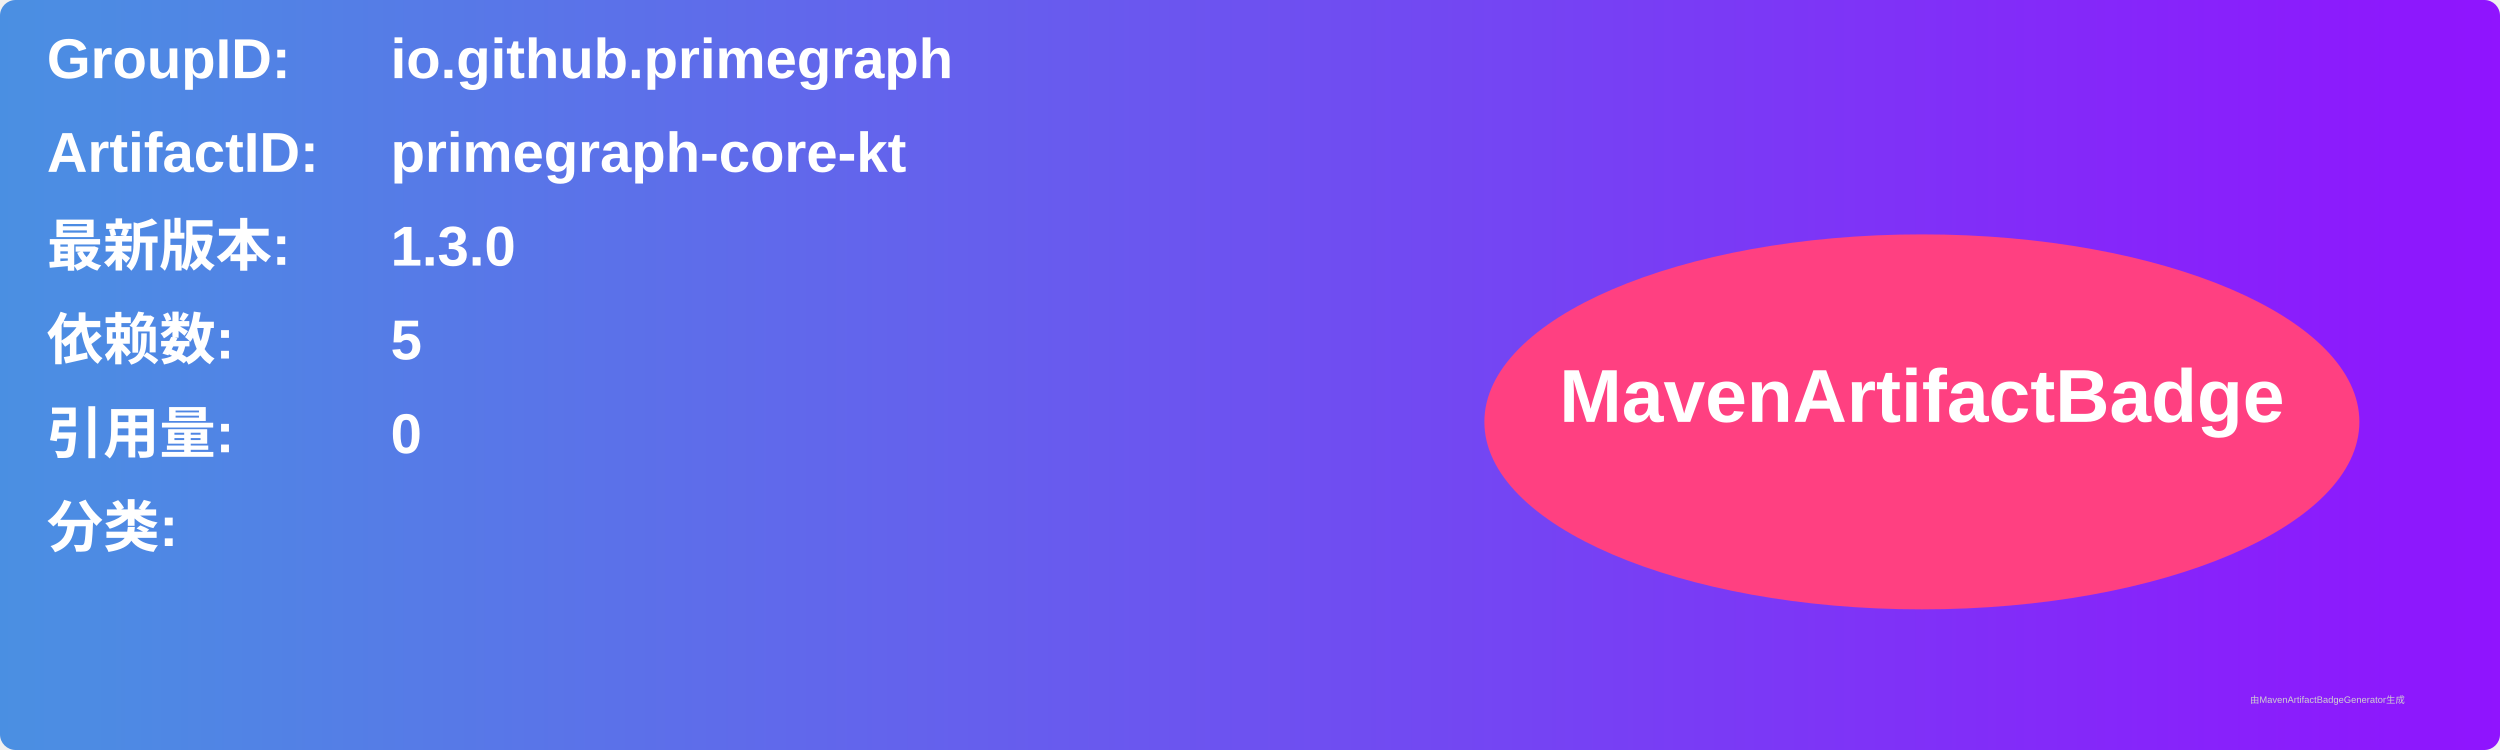
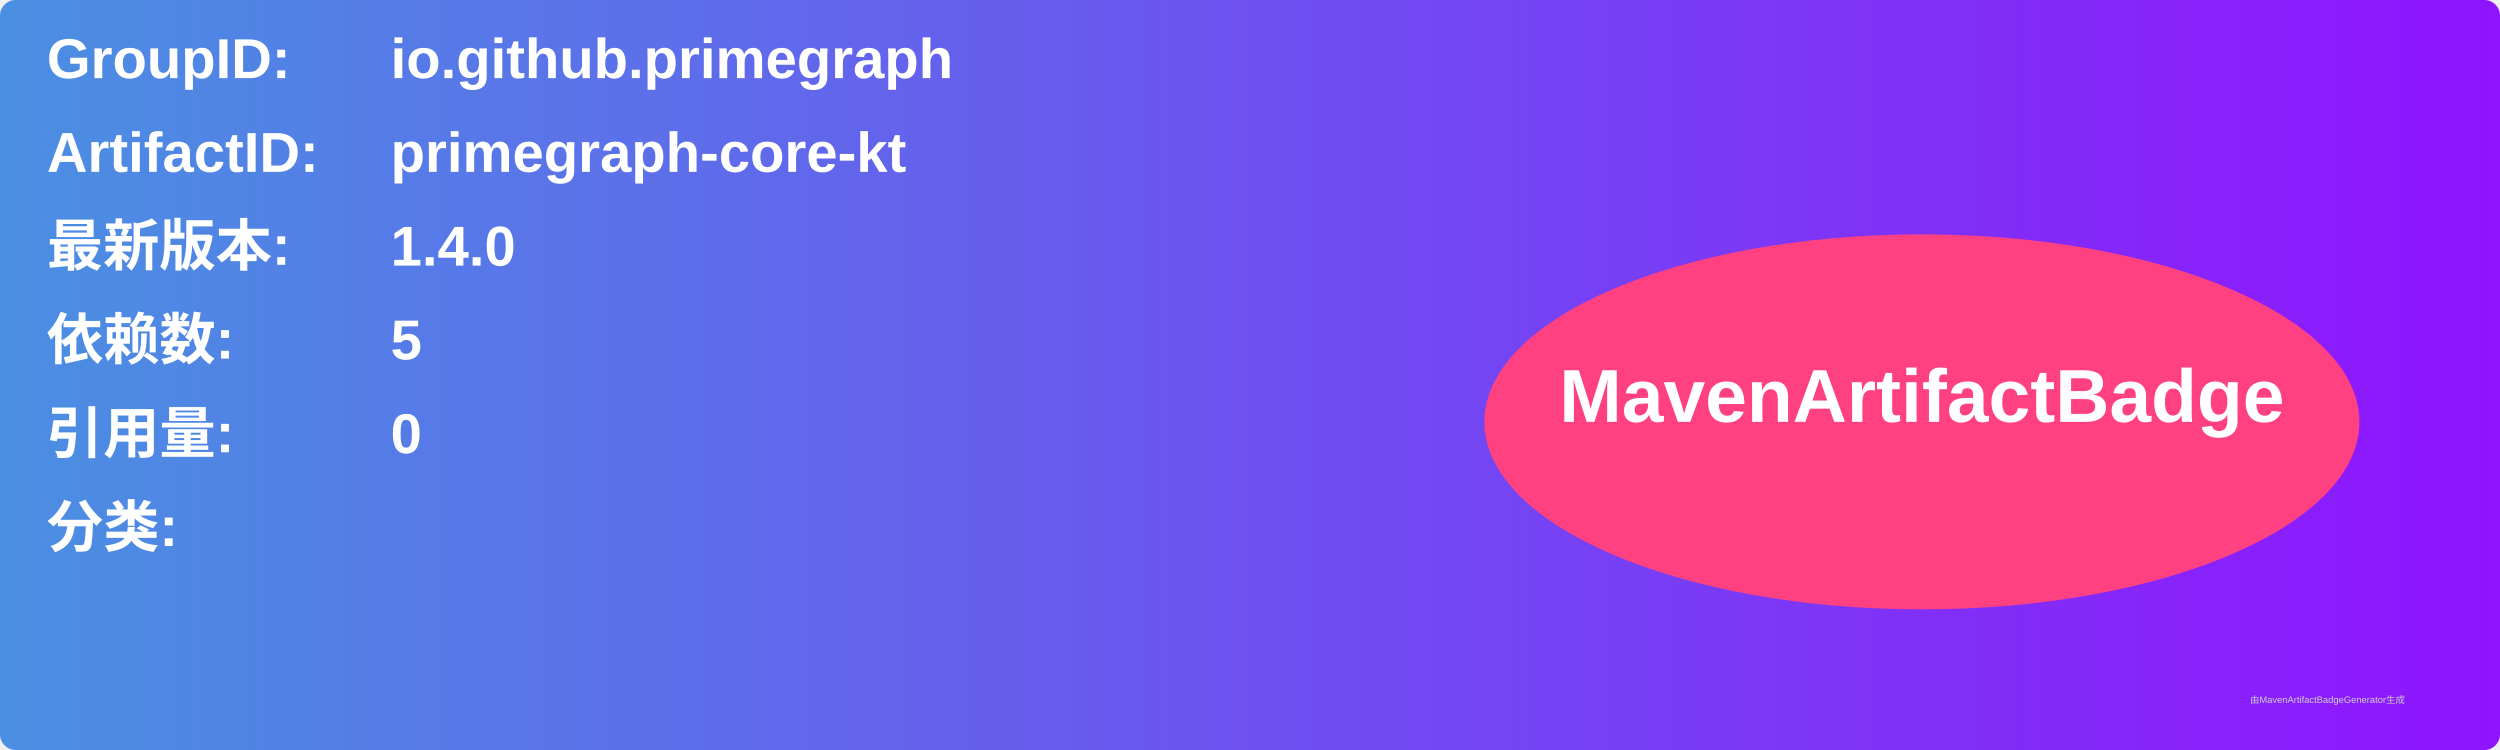
<svg xmlns="http://www.w3.org/2000/svg" width="800" height="240" viewBox="0 0 800 240">
  <linearGradient id="grad" x1="0%" y1="0%" x2="100%" y2="0%">
    <stop offset="0%" stop-color="#4a90e2" />
    <stop offset="100%" stop-color="#9013fe" />
  </linearGradient>
  <rect width="100%" height="100%" rx="5" ry="5" fill="url(#grad)" />
  <g transform="translate(15, 15)">
    <text x="0" y="10" font-family="Arial" font-size="18" fill="white" font-weight="bold" width="260">GroupID:</text>
    <text x="110" y="10" font-family="Arial" font-size="18" fill="white" font-weight="bold" width="460">io.github.primegraph</text>
    <text x="0" y="40" font-family="Arial" font-size="18" fill="white" font-weight="bold" width="260">ArtifactID:</text>
    <text x="110" y="40" font-family="Arial" font-size="18" fill="white" font-weight="bold" width="460">primegraph-core-kt</text>
    <text x="0" y="70" font-family="Arial" font-size="18" fill="white" font-weight="bold">最新版本:</text>
    <text x="110" y="70" font-family="Arial" font-size="18" fill="white" font-weight="bold">
-       <tspan font-weight="bold">1.3.0</tspan>
+       <tspan font-weight="bold">1.4.0</tspan>
    </text>
    <text x="0" y="100" font-family="Arial" font-size="18" fill="white" font-weight="bold">依赖数: </text>
    <text x="110" y="100" font-family="Arial" font-size="18" fill="white">
      <tspan font-weight="bold">5</tspan>
    </text>
    <text x="0" y="130" font-family="Arial" font-size="18" fill="white" font-weight="bold">引用量: </text>
    <text x="110" y="130" font-family="Arial" font-size="18" fill="white">
      <tspan font-weight="bold">0</tspan>
    </text>
    <text x="0" y="160" font-family="Arial" font-size="18" fill="white" font-weight="bold">分类:</text>
    <text x="10" y="190" font-family="Arial" font-size="10" fill="white">
      <tspan font-weight="bold" />
    </text>
    <ellipse cx="600" cy="120" rx="140" ry="60" fill="#ff4081" />
    <text x="600" y="120" text-anchor="middle" font-family="Arial" font-size="24" fill="white" font-weight="bold">MavenArtifactBadge</text>
  </g>
  <text x="720" y="225" font-family="Arial" font-size="3" fill="#d0d0d0">由MavenArtifactBadgeGenerator生成</text>
</svg>
